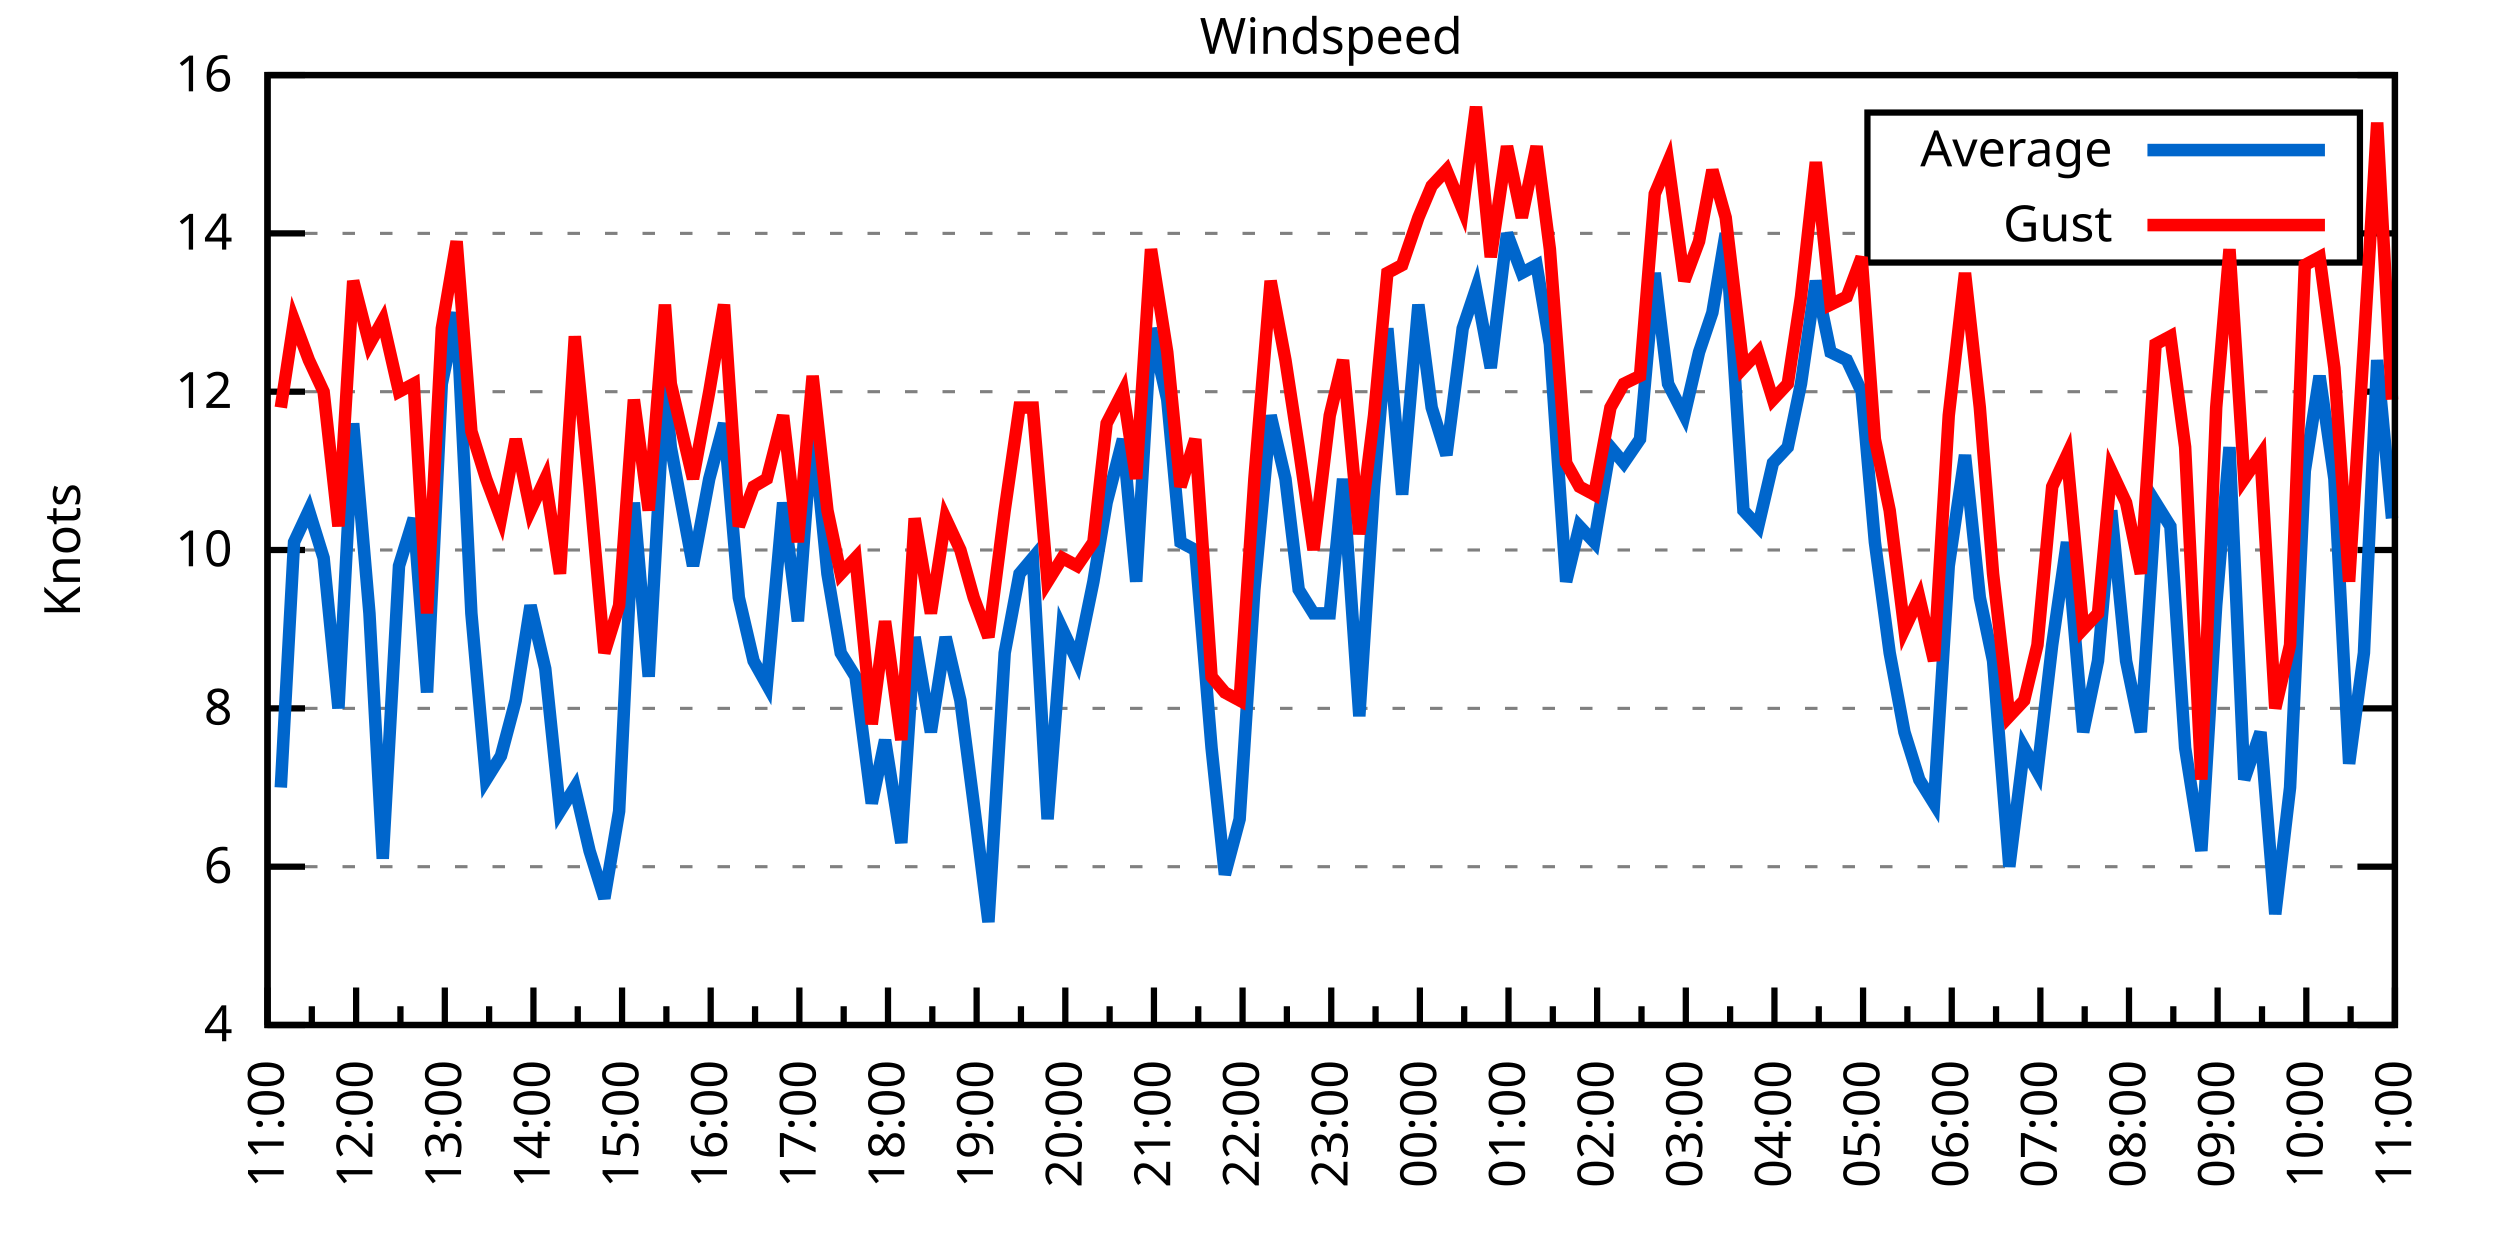
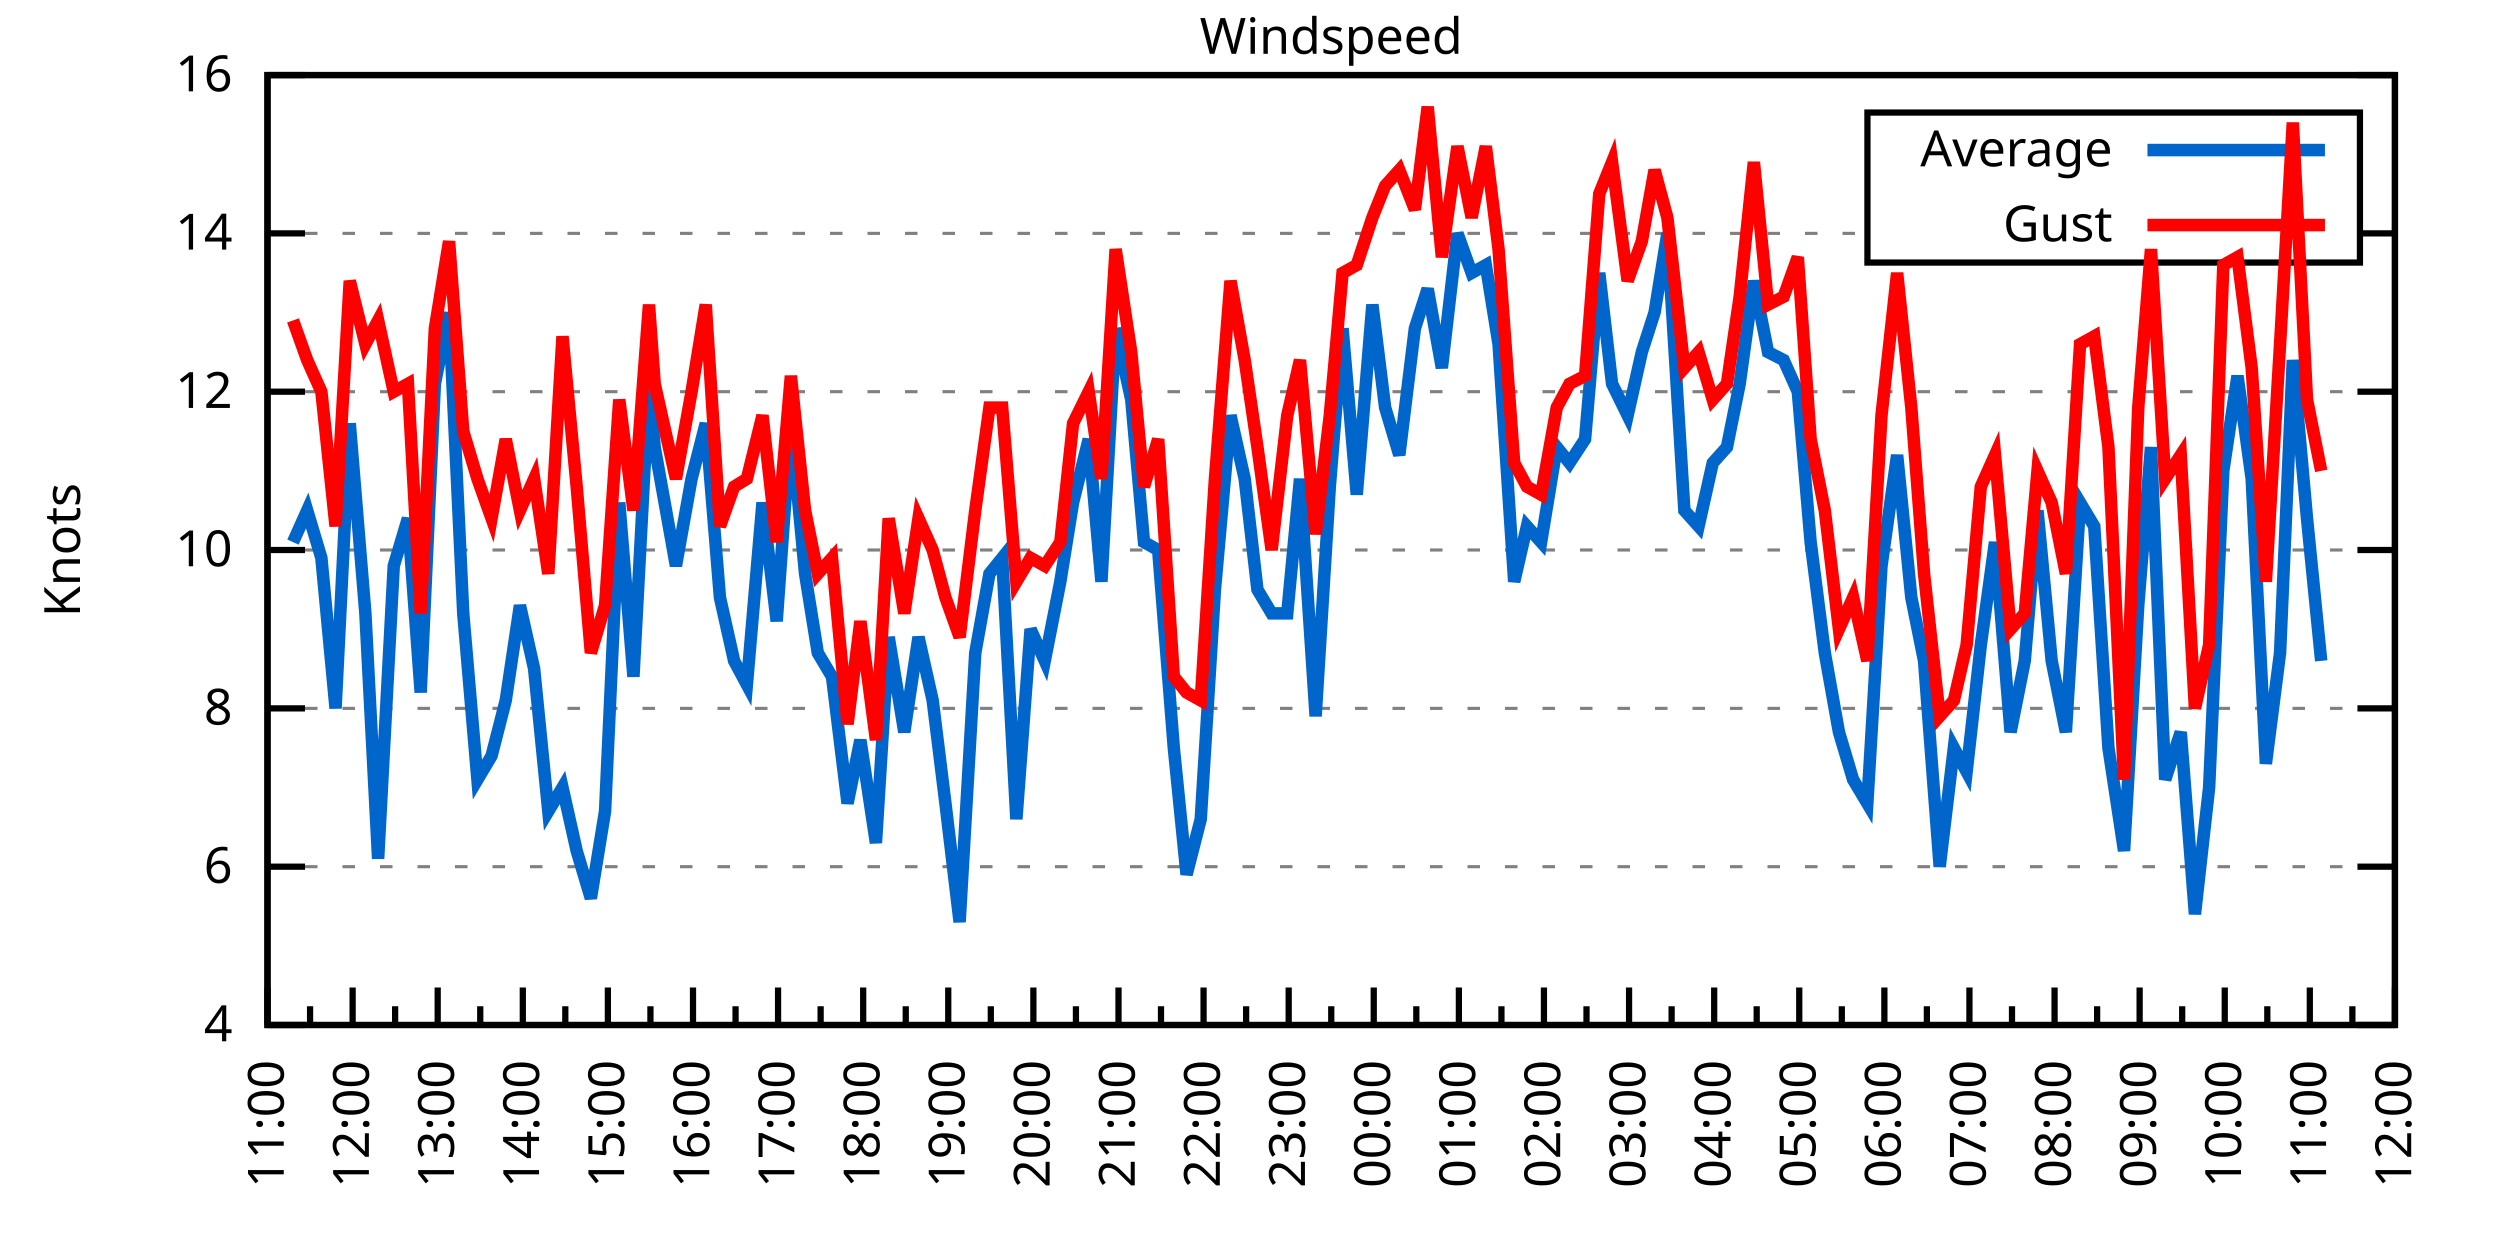
<svg xmlns="http://www.w3.org/2000/svg" xmlns:xlink="http://www.w3.org/1999/xlink" width="400" height="200" viewBox="0 0 400 200">
  <g id="gnuplot_canvas">
    <rect x="0" y="0" width="400" height="200" fill="none" />
    <defs>
      <circle id="gpDot" r="0.5" stroke-width="0.5" stroke="currentColor" />
      <path id="gpPt0" stroke-width="0.333" stroke="currentColor" d="M-1,0 h2 M0,-1 v2" />
      <path id="gpPt1" stroke-width="0.333" stroke="currentColor" d="M-1,-1 L1,1 M1,-1 L-1,1" />
      <path id="gpPt2" stroke-width="0.333" stroke="currentColor" d="M-1,0 L1,0 M0,-1 L0,1 M-1,-1 L1,1 M-1,1 L1,-1" />
      <rect id="gpPt3" stroke-width="0.333" stroke="currentColor" x="-1" y="-1" width="2" height="2" />
      <rect id="gpPt4" stroke-width="0.333" stroke="currentColor" fill="currentColor" x="-1" y="-1" width="2" height="2" />
      <circle id="gpPt5" stroke-width="0.333" stroke="currentColor" cx="0" cy="0" r="1" />
      <use xlink:href="#gpPt5" id="gpPt6" fill="currentColor" stroke="none" />
      <path id="gpPt7" stroke-width="0.333" stroke="currentColor" d="M0,-1.33 L-1.33,0.67 L1.33,0.67 z" />
      <use xlink:href="#gpPt7" id="gpPt8" fill="currentColor" stroke="none" />
      <use xlink:href="#gpPt7" id="gpPt9" stroke="currentColor" transform="rotate(180)" />
      <use xlink:href="#gpPt9" id="gpPt10" fill="currentColor" stroke="none" />
      <use xlink:href="#gpPt3" id="gpPt11" stroke="currentColor" transform="rotate(45)" />
      <use xlink:href="#gpPt11" id="gpPt12" fill="currentColor" stroke="none" />
      <path id="gpPt13" stroke-width="0.333" stroke="currentColor" d="M0,1.330 L1.265,0.411 L0.782,-1.067 L-0.782,-1.076 L-1.265,0.411 z" />
      <use xlink:href="#gpPt13" id="gpPt14" fill="currentColor" stroke="none" />
      <filter id="textbox" filterUnits="objectBoundingBox" x="0" y="0" height="1" width="1">
        <feFlood flood-color="white" flood-opacity="1" result="bgnd" />
        <feComposite in="SourceGraphic" in2="bgnd" operator="atop" />
      </filter>
      <filter id="greybox" filterUnits="objectBoundingBox" x="0" y="0" height="1" width="1">
        <feFlood flood-color="lightgrey" flood-opacity="1" result="grey" />
        <feComposite in="SourceGraphic" in2="grey" operator="atop" />
      </filter>
    </defs>
    <g fill="none" color="white" stroke="currentColor" stroke-width="1.00" stroke-linecap="butt" stroke-linejoin="miter">
</g>
    <g fill="none" color="black" stroke="currentColor" stroke-width="1.00" stroke-linecap="butt" stroke-linejoin="miter">
      <g stroke="none" shape-rendering="crispEdges">
        <polygon fill="rgb(255, 255, 255)" points="42.80,164.00 383.18,164.00 383.18,12.02 42.80,12.02 " />
      </g>
    </g>
    <g fill="none" color="black" stroke="currentColor" stroke-width="1.00" stroke-linecap="butt" stroke-linejoin="miter">
</g>
    <g fill="none" color="black" stroke="black" stroke-width="0.50" stroke-linecap="butt" stroke-linejoin="miter">
</g>
    <g fill="none" color="gray" stroke="currentColor" stroke-width="0.50" stroke-linecap="butt" stroke-linejoin="miter">
      <path stroke="gray" stroke-dasharray="2,4" class="gridline" d="M42.80,164.00 L383.19,164.00  " />
    </g>
    <g fill="none" color="gray" stroke="gray" stroke-width="1.00" stroke-linecap="butt" stroke-linejoin="miter">
</g>
    <g fill="none" color="black" stroke="currentColor" stroke-width="1.00" stroke-linecap="butt" stroke-linejoin="miter">
      <path stroke="black" d="M42.80,164.00 L48.80,164.00 M383.19,164.00 L377.19,164.00  " />
      <g transform="translate(37.20,166.60)" stroke="none" fill="black" font-family="Sans" font-size="8.00" text-anchor="end">
        <text>
          <tspan font-family="Sans"> 4</tspan>
        </text>
      </g>
    </g>
    <g fill="none" color="black" stroke="currentColor" stroke-width="1.00" stroke-linecap="butt" stroke-linejoin="miter">
</g>
    <g fill="none" color="black" stroke="black" stroke-width="0.50" stroke-linecap="butt" stroke-linejoin="miter">
</g>
    <g fill="none" color="gray" stroke="currentColor" stroke-width="0.50" stroke-linecap="butt" stroke-linejoin="miter">
      <path stroke="gray" stroke-dasharray="2,4" class="gridline" d="M42.80,138.67 L383.19,138.67  " />
    </g>
    <g fill="none" color="gray" stroke="gray" stroke-width="1.00" stroke-linecap="butt" stroke-linejoin="miter">
</g>
    <g fill="none" color="black" stroke="currentColor" stroke-width="1.00" stroke-linecap="butt" stroke-linejoin="miter">
      <path stroke="black" d="M42.80,138.67 L48.80,138.67 M383.19,138.67 L377.19,138.67  " />
      <g transform="translate(37.20,141.27)" stroke="none" fill="black" font-family="Sans" font-size="8.00" text-anchor="end">
        <text>
          <tspan font-family="Sans"> 6</tspan>
        </text>
      </g>
    </g>
    <g fill="none" color="black" stroke="currentColor" stroke-width="1.00" stroke-linecap="butt" stroke-linejoin="miter">
</g>
    <g fill="none" color="black" stroke="black" stroke-width="0.50" stroke-linecap="butt" stroke-linejoin="miter">
</g>
    <g fill="none" color="gray" stroke="currentColor" stroke-width="0.50" stroke-linecap="butt" stroke-linejoin="miter">
      <path stroke="gray" stroke-dasharray="2,4" class="gridline" d="M42.80,113.34 L383.19,113.34  " />
    </g>
    <g fill="none" color="gray" stroke="gray" stroke-width="1.00" stroke-linecap="butt" stroke-linejoin="miter">
</g>
    <g fill="none" color="black" stroke="currentColor" stroke-width="1.00" stroke-linecap="butt" stroke-linejoin="miter">
      <path stroke="black" d="M42.80,113.34 L48.80,113.34 M383.19,113.34 L377.19,113.34  " />
      <g transform="translate(37.20,115.94)" stroke="none" fill="black" font-family="Sans" font-size="8.00" text-anchor="end">
        <text>
          <tspan font-family="Sans"> 8</tspan>
        </text>
      </g>
    </g>
    <g fill="none" color="black" stroke="currentColor" stroke-width="1.00" stroke-linecap="butt" stroke-linejoin="miter">
</g>
    <g fill="none" color="black" stroke="black" stroke-width="0.50" stroke-linecap="butt" stroke-linejoin="miter">
</g>
    <g fill="none" color="gray" stroke="currentColor" stroke-width="0.50" stroke-linecap="butt" stroke-linejoin="miter">
      <path stroke="gray" stroke-dasharray="2,4" class="gridline" d="M42.80,88.00 L383.19,88.00  " />
    </g>
    <g fill="none" color="gray" stroke="gray" stroke-width="1.00" stroke-linecap="butt" stroke-linejoin="miter">
</g>
    <g fill="none" color="black" stroke="currentColor" stroke-width="1.00" stroke-linecap="butt" stroke-linejoin="miter">
      <path stroke="black" d="M42.80,88.00 L48.80,88.00 M383.19,88.00 L377.19,88.00  " />
      <g transform="translate(37.20,90.60)" stroke="none" fill="black" font-family="Sans" font-size="8.00" text-anchor="end">
        <text>
          <tspan font-family="Sans"> 10</tspan>
        </text>
      </g>
    </g>
    <g fill="none" color="black" stroke="currentColor" stroke-width="1.00" stroke-linecap="butt" stroke-linejoin="miter">
</g>
    <g fill="none" color="black" stroke="black" stroke-width="0.50" stroke-linecap="butt" stroke-linejoin="miter">
</g>
    <g fill="none" color="gray" stroke="currentColor" stroke-width="0.50" stroke-linecap="butt" stroke-linejoin="miter">
      <path stroke="gray" stroke-dasharray="2,4" class="gridline" d="M42.80,62.67 L383.19,62.67  " />
    </g>
    <g fill="none" color="gray" stroke="gray" stroke-width="1.00" stroke-linecap="butt" stroke-linejoin="miter">
</g>
    <g fill="none" color="black" stroke="currentColor" stroke-width="1.00" stroke-linecap="butt" stroke-linejoin="miter">
      <path stroke="black" d="M42.80,62.67 L48.80,62.67 M383.19,62.67 L377.19,62.67  " />
      <g transform="translate(37.20,65.27)" stroke="none" fill="black" font-family="Sans" font-size="8.00" text-anchor="end">
        <text>
          <tspan font-family="Sans"> 12</tspan>
        </text>
      </g>
    </g>
    <g fill="none" color="black" stroke="currentColor" stroke-width="1.00" stroke-linecap="butt" stroke-linejoin="miter">
</g>
    <g fill="none" color="black" stroke="black" stroke-width="0.50" stroke-linecap="butt" stroke-linejoin="miter">
</g>
    <g fill="none" color="gray" stroke="currentColor" stroke-width="0.50" stroke-linecap="butt" stroke-linejoin="miter">
      <path stroke="gray" stroke-dasharray="2,4" class="gridline" d="M42.80,37.34 L298.79,37.34 M377.59,37.34 L383.19,37.34  " />
    </g>
    <g fill="none" color="gray" stroke="gray" stroke-width="1.00" stroke-linecap="butt" stroke-linejoin="miter">
</g>
    <g fill="none" color="black" stroke="currentColor" stroke-width="1.00" stroke-linecap="butt" stroke-linejoin="miter">
      <path stroke="black" d="M42.80,37.34 L48.80,37.34 M383.19,37.34 L377.19,37.34  " />
      <g transform="translate(37.20,39.94)" stroke="none" fill="black" font-family="Sans" font-size="8.00" text-anchor="end">
        <text>
          <tspan font-family="Sans"> 14</tspan>
        </text>
      </g>
    </g>
    <g fill="none" color="black" stroke="currentColor" stroke-width="1.00" stroke-linecap="butt" stroke-linejoin="miter">
</g>
    <g fill="none" color="black" stroke="black" stroke-width="0.50" stroke-linecap="butt" stroke-linejoin="miter">
</g>
    <g fill="none" color="gray" stroke="currentColor" stroke-width="0.50" stroke-linecap="butt" stroke-linejoin="miter">
      <path stroke="gray" stroke-dasharray="2,4" class="gridline" d="M42.80,12.01 L383.19,12.01  " />
    </g>
    <g fill="none" color="gray" stroke="gray" stroke-width="1.00" stroke-linecap="butt" stroke-linejoin="miter">
</g>
    <g fill="none" color="black" stroke="currentColor" stroke-width="1.00" stroke-linecap="butt" stroke-linejoin="miter">
      <path stroke="black" d="M42.80,12.01 L48.80,12.01 M383.19,12.01 L377.19,12.01  " />
      <g transform="translate(37.20,14.61)" stroke="none" fill="black" font-family="Sans" font-size="8.00" text-anchor="end">
        <text>
          <tspan font-family="Sans"> 16</tspan>
        </text>
      </g>
    </g>
    <g fill="none" color="black" stroke="currentColor" stroke-width="1.00" stroke-linecap="butt" stroke-linejoin="miter">
      <path stroke="black" d="M42.80,164.00 L42.80,158.00  " />
      <g transform="translate(45.40,169.60) rotate(270)" stroke="none" fill="black" font-family="Sans" font-size="8.00" text-anchor="end">
        <text>
          <tspan font-family="Sans">11:00</tspan>
        </text>
      </g>
    </g>
    <g fill="none" color="black" stroke="currentColor" stroke-width="1.00" stroke-linecap="butt" stroke-linejoin="miter">
-       <path stroke="black" d="M49.89,164.00 L49.89,161.00 M56.98,164.00 L56.98,158.00  " />
-       <g transform="translate(59.58,169.60) rotate(270)" stroke="none" fill="black" font-family="Sans" font-size="8.00" text-anchor="end">
+       <path stroke="black" d="M49.61,164.00 L49.61,161.00 M56.42,164.00 L56.42,158.00  " />
+       <g transform="translate(59.02,169.60) rotate(270)" stroke="none" fill="black" font-family="Sans" font-size="8.00" text-anchor="end">
        <text>
          <tspan font-family="Sans">12:00</tspan>
        </text>
      </g>
    </g>
    <g fill="none" color="black" stroke="currentColor" stroke-width="1.00" stroke-linecap="butt" stroke-linejoin="miter">
-       <path stroke="black" d="M64.07,164.00 L64.07,161.00 M71.17,164.00 L71.17,158.00  " />
-       <g transform="translate(73.77,169.60) rotate(270)" stroke="none" fill="black" font-family="Sans" font-size="8.00" text-anchor="end">
+       <path stroke="black" d="M63.22,164.00 L63.22,161.00 M70.03,164.00 L70.03,158.00  " />
+       <g transform="translate(72.63,169.60) rotate(270)" stroke="none" fill="black" font-family="Sans" font-size="8.00" text-anchor="end">
        <text>
          <tspan font-family="Sans">13:00</tspan>
        </text>
      </g>
    </g>
    <g fill="none" color="black" stroke="currentColor" stroke-width="1.00" stroke-linecap="butt" stroke-linejoin="miter">
-       <path stroke="black" d="M78.26,164.00 L78.26,161.00 M85.35,164.00 L85.35,158.00  " />
-       <g transform="translate(87.95,169.60) rotate(270)" stroke="none" fill="black" font-family="Sans" font-size="8.00" text-anchor="end">
+       <path stroke="black" d="M76.84,164.00 L76.84,161.00 M83.65,164.00 L83.65,158.00  " />
+       <g transform="translate(86.25,169.60) rotate(270)" stroke="none" fill="black" font-family="Sans" font-size="8.00" text-anchor="end">
        <text>
          <tspan font-family="Sans">14:00</tspan>
        </text>
      </g>
    </g>
    <g fill="none" color="black" stroke="currentColor" stroke-width="1.00" stroke-linecap="butt" stroke-linejoin="miter">
-       <path stroke="black" d="M92.44,164.00 L92.44,161.00 M99.53,164.00 L99.53,158.00  " />
-       <g transform="translate(102.13,169.60) rotate(270)" stroke="none" fill="black" font-family="Sans" font-size="8.00" text-anchor="end">
+       <path stroke="black" d="M90.45,164.00 L90.45,161.00 M97.26,164.00 L97.26,158.00  " />
+       <g transform="translate(99.86,169.60) rotate(270)" stroke="none" fill="black" font-family="Sans" font-size="8.00" text-anchor="end">
        <text>
          <tspan font-family="Sans">15:00</tspan>
        </text>
      </g>
    </g>
    <g fill="none" color="black" stroke="currentColor" stroke-width="1.00" stroke-linecap="butt" stroke-linejoin="miter">
-       <path stroke="black" d="M106.62,164.00 L106.62,161.00 M113.71,164.00 L113.71,158.00  " />
-       <g transform="translate(116.31,169.60) rotate(270)" stroke="none" fill="black" font-family="Sans" font-size="8.00" text-anchor="end">
+       <path stroke="black" d="M104.07,164.00 L104.07,161.00 M110.88,164.00 L110.88,158.00  " />
+       <g transform="translate(113.48,169.60) rotate(270)" stroke="none" fill="black" font-family="Sans" font-size="8.00" text-anchor="end">
        <text>
          <tspan font-family="Sans">16:00</tspan>
        </text>
      </g>
    </g>
    <g fill="none" color="black" stroke="currentColor" stroke-width="1.00" stroke-linecap="butt" stroke-linejoin="miter">
-       <path stroke="black" d="M120.81,164.00 L120.81,161.00 M127.90,164.00 L127.90,158.00  " />
-       <g transform="translate(130.50,169.60) rotate(270)" stroke="none" fill="black" font-family="Sans" font-size="8.00" text-anchor="end">
+       <path stroke="black" d="M117.69,164.00 L117.69,161.00 M124.49,164.00 L124.49,158.00  " />
+       <g transform="translate(127.09,169.60) rotate(270)" stroke="none" fill="black" font-family="Sans" font-size="8.00" text-anchor="end">
        <text>
          <tspan font-family="Sans">17:00</tspan>
        </text>
      </g>
    </g>
    <g fill="none" color="black" stroke="currentColor" stroke-width="1.00" stroke-linecap="butt" stroke-linejoin="miter">
-       <path stroke="black" d="M134.99,164.00 L134.99,161.00 M142.08,164.00 L142.08,158.00  " />
-       <g transform="translate(144.68,169.60) rotate(270)" stroke="none" fill="black" font-family="Sans" font-size="8.00" text-anchor="end">
+       <path stroke="black" d="M131.30,164.00 L131.30,161.00 M138.11,164.00 L138.11,158.00  " />
+       <g transform="translate(140.71,169.60) rotate(270)" stroke="none" fill="black" font-family="Sans" font-size="8.00" text-anchor="end">
        <text>
          <tspan font-family="Sans">18:00</tspan>
        </text>
      </g>
    </g>
    <g fill="none" color="black" stroke="currentColor" stroke-width="1.00" stroke-linecap="butt" stroke-linejoin="miter">
-       <path stroke="black" d="M149.17,164.00 L149.17,161.00 M156.26,164.00 L156.26,158.00  " />
-       <g transform="translate(158.86,169.60) rotate(270)" stroke="none" fill="black" font-family="Sans" font-size="8.00" text-anchor="end">
+       <path stroke="black" d="M144.92,164.00 L144.92,161.00 M151.72,164.00 L151.72,158.00  " />
+       <g transform="translate(154.32,169.60) rotate(270)" stroke="none" fill="black" font-family="Sans" font-size="8.00" text-anchor="end">
        <text>
          <tspan font-family="Sans">19:00</tspan>
        </text>
      </g>
    </g>
    <g fill="none" color="black" stroke="currentColor" stroke-width="1.00" stroke-linecap="butt" stroke-linejoin="miter">
-       <path stroke="black" d="M163.35,164.00 L163.35,161.00 M170.45,164.00 L170.45,158.00  " />
-       <g transform="translate(173.05,169.60) rotate(270)" stroke="none" fill="black" font-family="Sans" font-size="8.00" text-anchor="end">
+       <path stroke="black" d="M158.53,164.00 L158.53,161.00 M165.34,164.00 L165.34,158.00  " />
+       <g transform="translate(167.94,169.60) rotate(270)" stroke="none" fill="black" font-family="Sans" font-size="8.00" text-anchor="end">
        <text>
          <tspan font-family="Sans">20:00</tspan>
        </text>
      </g>
    </g>
    <g fill="none" color="black" stroke="currentColor" stroke-width="1.00" stroke-linecap="butt" stroke-linejoin="miter">
-       <path stroke="black" d="M177.54,164.00 L177.54,161.00 M184.63,164.00 L184.63,158.00  " />
-       <g transform="translate(187.23,169.60) rotate(270)" stroke="none" fill="black" font-family="Sans" font-size="8.00" text-anchor="end">
+       <path stroke="black" d="M172.15,164.00 L172.15,161.00 M178.96,164.00 L178.96,158.00  " />
+       <g transform="translate(181.56,169.60) rotate(270)" stroke="none" fill="black" font-family="Sans" font-size="8.00" text-anchor="end">
        <text>
          <tspan font-family="Sans">21:00</tspan>
        </text>
      </g>
    </g>
    <g fill="none" color="black" stroke="currentColor" stroke-width="1.00" stroke-linecap="butt" stroke-linejoin="miter">
-       <path stroke="black" d="M191.72,164.00 L191.72,161.00 M198.81,164.00 L198.81,158.00  " />
-       <g transform="translate(201.41,169.60) rotate(270)" stroke="none" fill="black" font-family="Sans" font-size="8.00" text-anchor="end">
+       <path stroke="black" d="M185.76,164.00 L185.76,161.00 M192.57,164.00 L192.57,158.00  " />
+       <g transform="translate(195.17,169.60) rotate(270)" stroke="none" fill="black" font-family="Sans" font-size="8.00" text-anchor="end">
        <text>
          <tspan font-family="Sans">22:00</tspan>
        </text>
      </g>
    </g>
    <g fill="none" color="black" stroke="currentColor" stroke-width="1.00" stroke-linecap="butt" stroke-linejoin="miter">
-       <path stroke="black" d="M205.90,164.00 L205.90,161.00 M213.00,164.00 L213.00,158.00  " />
-       <g transform="translate(215.60,169.60) rotate(270)" stroke="none" fill="black" font-family="Sans" font-size="8.00" text-anchor="end">
+       <path stroke="black" d="M199.38,164.00 L199.38,161.00 M206.19,164.00 L206.19,158.00  " />
+       <g transform="translate(208.79,169.60) rotate(270)" stroke="none" fill="black" font-family="Sans" font-size="8.00" text-anchor="end">
        <text>
          <tspan font-family="Sans">23:00</tspan>
        </text>
      </g>
    </g>
    <g fill="none" color="black" stroke="currentColor" stroke-width="1.00" stroke-linecap="butt" stroke-linejoin="miter">
-       <path stroke="black" d="M220.09,164.00 L220.09,161.00 M227.18,164.00 L227.18,158.00  " />
-       <g transform="translate(229.78,169.60) rotate(270)" stroke="none" fill="black" font-family="Sans" font-size="8.00" text-anchor="end">
+       <path stroke="black" d="M213.00,164.00 L213.00,161.00 M219.80,164.00 L219.80,158.00  " />
+       <g transform="translate(222.40,169.60) rotate(270)" stroke="none" fill="black" font-family="Sans" font-size="8.00" text-anchor="end">
        <text>
          <tspan font-family="Sans">00:00</tspan>
        </text>
      </g>
    </g>
    <g fill="none" color="black" stroke="currentColor" stroke-width="1.00" stroke-linecap="butt" stroke-linejoin="miter">
-       <path stroke="black" d="M234.27,164.00 L234.27,161.00 M241.36,164.00 L241.36,158.00  " />
-       <g transform="translate(243.96,169.60) rotate(270)" stroke="none" fill="black" font-family="Sans" font-size="8.00" text-anchor="end">
+       <path stroke="black" d="M226.61,164.00 L226.61,161.00 M233.42,164.00 L233.42,158.00  " />
+       <g transform="translate(236.02,169.60) rotate(270)" stroke="none" fill="black" font-family="Sans" font-size="8.00" text-anchor="end">
        <text>
          <tspan font-family="Sans">01:00</tspan>
        </text>
      </g>
    </g>
    <g fill="none" color="black" stroke="currentColor" stroke-width="1.00" stroke-linecap="butt" stroke-linejoin="miter">
-       <path stroke="black" d="M248.45,164.00 L248.45,161.00 M255.54,164.00 L255.54,158.00  " />
-       <g transform="translate(258.14,169.60) rotate(270)" stroke="none" fill="black" font-family="Sans" font-size="8.00" text-anchor="end">
+       <path stroke="black" d="M240.23,164.00 L240.23,161.00 M247.03,164.00 L247.03,158.00  " />
+       <g transform="translate(249.63,169.60) rotate(270)" stroke="none" fill="black" font-family="Sans" font-size="8.00" text-anchor="end">
        <text>
          <tspan font-family="Sans">02:00</tspan>
        </text>
      </g>
    </g>
    <g fill="none" color="black" stroke="currentColor" stroke-width="1.00" stroke-linecap="butt" stroke-linejoin="miter">
-       <path stroke="black" d="M262.64,164.00 L262.64,161.00 M269.73,164.00 L269.73,158.00  " />
-       <g transform="translate(272.33,169.60) rotate(270)" stroke="none" fill="black" font-family="Sans" font-size="8.00" text-anchor="end">
+       <path stroke="black" d="M253.84,164.00 L253.84,161.00 M260.65,164.00 L260.65,158.00  " />
+       <g transform="translate(263.25,169.60) rotate(270)" stroke="none" fill="black" font-family="Sans" font-size="8.00" text-anchor="end">
        <text>
          <tspan font-family="Sans">03:00</tspan>
        </text>
      </g>
    </g>
    <g fill="none" color="black" stroke="currentColor" stroke-width="1.00" stroke-linecap="butt" stroke-linejoin="miter">
-       <path stroke="black" d="M276.82,164.00 L276.82,161.00 M283.91,164.00 L283.91,158.00  " />
-       <g transform="translate(286.51,169.60) rotate(270)" stroke="none" fill="black" font-family="Sans" font-size="8.00" text-anchor="end">
+       <path stroke="black" d="M267.46,164.00 L267.46,161.00 M274.27,164.00 L274.27,158.00  " />
+       <g transform="translate(276.87,169.60) rotate(270)" stroke="none" fill="black" font-family="Sans" font-size="8.00" text-anchor="end">
        <text>
          <tspan font-family="Sans">04:00</tspan>
        </text>
      </g>
    </g>
    <g fill="none" color="black" stroke="currentColor" stroke-width="1.00" stroke-linecap="butt" stroke-linejoin="miter">
-       <path stroke="black" d="M291.00,164.00 L291.00,161.00 M298.09,164.00 L298.09,158.00  " />
-       <g transform="translate(300.69,169.60) rotate(270)" stroke="none" fill="black" font-family="Sans" font-size="8.00" text-anchor="end">
+       <path stroke="black" d="M281.07,164.00 L281.07,161.00 M287.88,164.00 L287.88,158.00  " />
+       <g transform="translate(290.48,169.60) rotate(270)" stroke="none" fill="black" font-family="Sans" font-size="8.00" text-anchor="end">
        <text>
          <tspan font-family="Sans">05:00</tspan>
        </text>
      </g>
    </g>
    <g fill="none" color="black" stroke="currentColor" stroke-width="1.00" stroke-linecap="butt" stroke-linejoin="miter">
-       <path stroke="black" d="M305.18,164.00 L305.18,161.00 M312.28,164.00 L312.28,158.00  " />
-       <g transform="translate(314.88,169.60) rotate(270)" stroke="none" fill="black" font-family="Sans" font-size="8.00" text-anchor="end">
+       <path stroke="black" d="M294.69,164.00 L294.69,161.00 M301.50,164.00 L301.50,158.00  " />
+       <g transform="translate(304.10,169.60) rotate(270)" stroke="none" fill="black" font-family="Sans" font-size="8.00" text-anchor="end">
        <text>
          <tspan font-family="Sans">06:00</tspan>
        </text>
      </g>
    </g>
    <g fill="none" color="black" stroke="currentColor" stroke-width="1.00" stroke-linecap="butt" stroke-linejoin="miter">
-       <path stroke="black" d="M319.37,164.00 L319.37,161.00 M326.46,164.00 L326.46,158.00  " />
-       <g transform="translate(329.06,169.60) rotate(270)" stroke="none" fill="black" font-family="Sans" font-size="8.00" text-anchor="end">
+       <path stroke="black" d="M308.30,164.00 L308.30,161.00 M315.11,164.00 L315.11,158.00  " />
+       <g transform="translate(317.71,169.60) rotate(270)" stroke="none" fill="black" font-family="Sans" font-size="8.00" text-anchor="end">
        <text>
          <tspan font-family="Sans">07:00</tspan>
        </text>
      </g>
    </g>
    <g fill="none" color="black" stroke="currentColor" stroke-width="1.00" stroke-linecap="butt" stroke-linejoin="miter">
-       <path stroke="black" d="M333.55,164.00 L333.55,161.00 M340.64,164.00 L340.64,158.00  " />
-       <g transform="translate(343.24,169.60) rotate(270)" stroke="none" fill="black" font-family="Sans" font-size="8.00" text-anchor="end">
+       <path stroke="black" d="M321.92,164.00 L321.92,161.00 M328.73,164.00 L328.73,158.00  " />
+       <g transform="translate(331.33,169.60) rotate(270)" stroke="none" fill="black" font-family="Sans" font-size="8.00" text-anchor="end">
        <text>
          <tspan font-family="Sans">08:00</tspan>
        </text>
      </g>
    </g>
    <g fill="none" color="black" stroke="currentColor" stroke-width="1.00" stroke-linecap="butt" stroke-linejoin="miter">
-       <path stroke="black" d="M347.73,164.00 L347.73,161.00 M354.82,164.00 L354.82,158.00  " />
-       <g transform="translate(357.42,169.60) rotate(270)" stroke="none" fill="black" font-family="Sans" font-size="8.00" text-anchor="end">
+       <path stroke="black" d="M335.54,164.00 L335.54,161.00 M342.34,164.00 L342.34,158.00  " />
+       <g transform="translate(344.94,169.60) rotate(270)" stroke="none" fill="black" font-family="Sans" font-size="8.00" text-anchor="end">
        <text>
          <tspan font-family="Sans">09:00</tspan>
        </text>
      </g>
    </g>
    <g fill="none" color="black" stroke="currentColor" stroke-width="1.00" stroke-linecap="butt" stroke-linejoin="miter">
-       <path stroke="black" d="M361.92,164.00 L361.92,161.00 M369.01,164.00 L369.01,158.00  " />
-       <g transform="translate(371.61,169.60) rotate(270)" stroke="none" fill="black" font-family="Sans" font-size="8.00" text-anchor="end">
+       <path stroke="black" d="M349.15,164.00 L349.15,161.00 M355.96,164.00 L355.96,158.00  " />
+       <g transform="translate(358.56,169.60) rotate(270)" stroke="none" fill="black" font-family="Sans" font-size="8.00" text-anchor="end">
        <text>
          <tspan font-family="Sans">10:00</tspan>
        </text>
      </g>
    </g>
    <g fill="none" color="black" stroke="currentColor" stroke-width="1.00" stroke-linecap="butt" stroke-linejoin="miter">
-       <path stroke="black" d="M376.10,164.00 L376.10,161.00 M383.19,164.00 L383.19,158.00  " />
+       <path stroke="black" d="M362.77,164.00 L362.77,161.00 M369.57,164.00 L369.57,158.00  " />
+       <g transform="translate(372.17,169.60) rotate(270)" stroke="none" fill="black" font-family="Sans" font-size="8.00" text-anchor="end">
+         <text>
+           <tspan font-family="Sans">11:00</tspan>
+         </text>
+       </g>
+     </g>
+     <g fill="none" color="black" stroke="currentColor" stroke-width="1.00" stroke-linecap="butt" stroke-linejoin="miter">
+       <path stroke="black" d="M376.38,164.00 L376.38,161.00 M383.19,164.00 L383.19,158.00  " />
      <g transform="translate(385.79,169.60) rotate(270)" stroke="none" fill="black" font-family="Sans" font-size="8.00" text-anchor="end">
        <text>
-           <tspan font-family="Sans">11:00</tspan>
+           <tspan font-family="Sans">12:00</tspan>
        </text>
      </g>
    </g>
    <g fill="none" color="black" stroke="currentColor" stroke-width="1.00" stroke-linecap="butt" stroke-linejoin="miter">
</g>
    <g fill="none" color="black" stroke="currentColor" stroke-width="1.00" stroke-linecap="butt" stroke-linejoin="miter">
      <path stroke="black" d="M42.80,12.01 L42.80,164.00 L383.19,164.00 L383.19,12.01 L42.80,12.01 Z  " />
    </g>
    <g fill="none" color="black" stroke="currentColor" stroke-width="1.00" stroke-linecap="butt" stroke-linejoin="miter">
      <g transform="translate(12.80,88.01) rotate(270)" stroke="none" fill="black" font-family="Sans" font-size="8.00" text-anchor="middle">
        <text>
          <tspan font-family="Sans">Knots</tspan>
        </text>
      </g>
    </g>
    <g fill="none" color="black" stroke="currentColor" stroke-width="1.00" stroke-linecap="butt" stroke-linejoin="miter">
</g>
    <g fill="none" color="black" stroke="currentColor" stroke-width="1.00" stroke-linecap="butt" stroke-linejoin="miter">
      <path stroke="black" d="M298.79,42.01 L298.79,18.01 L377.59,18.01 L377.59,42.01 L298.79,42.01 Z  " />
    </g>
    <g id="Windspeed_plot_1">
      <g fill="none" color="white" stroke="black" stroke-width="2.00" stroke-linecap="butt" stroke-linejoin="miter">
</g>
      <g fill="none" color="black" stroke="currentColor" stroke-width="2.00" stroke-linecap="butt" stroke-linejoin="miter">
        <g transform="translate(337.99,26.61)" stroke="none" fill="black" font-family="Sans" font-size="8.00" text-anchor="end">
          <text>
            <tspan font-family="Sans">Average</tspan>
          </text>
        </g>
      </g>
      <g fill="none" color="black" stroke="currentColor" stroke-width="2.00" stroke-linecap="butt" stroke-linejoin="miter">
-         <path stroke="rgb(  0, 102, 204)" d="M343.59,24.01 L371.99,24.01 M44.93,126.00 L47.05,86.74 L49.42,81.67 L51.78,89.27 L54.15,113.34 L56.51,67.74   L59.11,98.14 L61.24,137.40 L63.84,90.54 L66.20,82.94 L68.33,110.80 L70.69,61.41 L73.06,50.01 L75.42,98.14   L77.78,124.74 L80.15,120.94 L82.51,112.07 L84.88,96.87 L87.24,107.00 L89.60,129.80 L91.97,126.00 L94.33,136.14   L96.70,143.73 L99.06,129.80 L101.42,80.41 L103.79,108.27 L106.39,61.41 L107.33,71.54 L110.88,90.54 L113.48,76.61   L115.84,67.74 L118.21,95.60 L120.57,105.74 L122.70,109.54 L125.30,80.41 L127.66,99.40 L130.02,67.74 L132.39,91.80   L134.52,104.47 L136.88,108.27 L139.48,128.54 L141.61,118.40 L144.21,134.87 L146.34,101.94 L148.94,117.14 L151.30,101.94   L153.66,112.07 L155.79,128.54 L158.15,147.53 L160.75,104.47 L163.12,91.80 L165.25,89.27 L167.61,131.07 L169.97,100.67   L172.34,105.74 L174.94,93.07 L177.06,80.41 L179.67,70.27 L181.79,93.07 L184.16,52.54 L186.76,63.94 L188.88,86.74   L191.25,88.00 L193.85,119.67 L195.98,139.93 L198.34,131.07 L200.70,94.34 L203.30,66.47 L205.67,76.61 L207.79,94.34   L210.16,98.14 L212.76,98.14 L214.89,76.61 L217.49,114.60 L219.85,77.87 L221.98,52.54 L224.34,79.14 L226.94,48.74   L229.07,65.21 L231.43,72.81 L234.03,52.54 L236.16,46.21 L238.52,58.87 L241.12,37.34 L243.49,43.67 L245.85,42.41   L247.98,55.07 L250.58,93.07 L252.71,84.21 L255.07,86.74 L257.67,71.54 L259.80,74.07 L262.40,70.27 L264.76,43.67   L266.89,61.41 L269.49,66.47 L271.85,56.34 L273.98,50.01 L276.11,37.34 L278.95,81.67 L281.31,84.21 L283.67,74.07   L286.04,71.54 L288.16,61.41 L290.53,44.94 L292.89,56.34 L295.49,57.61 L297.86,62.67 L299.98,86.74 L302.35,104.47   L304.71,117.14 L307.08,124.74 L309.44,128.54 L311.80,90.54 L314.40,72.81 L316.77,95.60 L318.89,105.74 L321.49,138.67   L323.86,119.67 L325.99,123.47 L328.35,103.20 L330.71,86.74 L333.31,117.14 L335.68,105.74 L337.80,81.67 L340.17,105.74   L342.53,117.14 L344.90,80.41 L347.26,84.21 L349.62,119.67 L352.22,136.14 L354.59,96.87 L356.72,71.54 L359.08,124.74   L361.68,117.14 L364.04,146.27 L366.41,126.00 L368.77,75.34 L371.13,60.14 L373.50,76.61 L375.86,122.20 L378.23,104.47   L380.35,57.61 L382.72,82.94  " />
+         <path stroke="rgb(  0, 102, 204)" d="M343.59,24.01 L371.99,24.01 M46.88,86.74 L49.15,81.67 L51.42,89.27 L53.69,113.34 L55.96,67.74 L58.46,98.14   L60.50,137.40 L63.00,90.54 L65.27,82.94 L67.31,110.80 L69.58,61.41 L71.85,50.01 L74.12,98.14 L76.39,124.74   L78.65,120.94 L80.92,112.07 L83.19,96.87 L85.46,107.00 L87.73,129.80 L90.00,126.00 L92.27,136.14 L94.54,143.73   L96.81,129.80 L99.08,80.41 L101.35,108.27 L103.84,61.41 L104.75,71.54 L108.15,90.54 L110.65,76.61 L112.92,67.74   L115.19,95.60 L117.46,105.74 L119.50,109.54 L122.00,80.41 L124.27,99.40 L126.54,67.74 L128.81,91.80 L130.85,104.47   L133.12,108.27 L135.61,128.54 L137.66,118.40 L140.15,134.87 L142.19,101.94 L144.69,117.14 L146.96,101.94 L149.23,112.07   L151.27,128.54 L153.54,147.53 L156.04,104.47 L158.31,91.80 L160.35,89.27 L162.62,131.07 L164.89,100.67 L167.16,105.74   L169.65,93.07 L171.69,80.41 L174.19,70.27 L176.23,93.07 L178.50,52.54 L181.00,63.94 L183.04,86.74 L185.31,88.00   L187.81,119.67 L189.85,139.93 L192.12,131.07 L194.39,94.34 L196.88,66.47 L199.15,76.61 L201.19,94.34 L203.46,98.14   L205.96,98.14 L208.00,76.61 L210.50,114.60 L212.77,77.87 L214.81,52.54 L217.08,79.14 L219.58,48.74 L221.62,65.21   L223.89,72.81 L226.38,52.54 L228.43,46.21 L230.70,58.87 L233.19,37.34 L235.46,43.67 L237.73,42.41 L239.77,55.07   L242.27,93.07 L244.31,84.21 L246.58,86.74 L249.08,71.54 L251.12,74.07 L253.61,70.27 L255.88,43.67 L257.93,61.41   L260.42,66.47 L262.69,56.34 L264.73,50.01 L266.78,37.34 L269.50,81.67 L271.77,84.21 L274.04,74.07 L276.31,71.54   L278.35,61.41 L280.62,44.94 L282.89,56.34 L285.38,57.61 L287.65,62.67 L289.70,86.74 L291.97,104.47 L294.23,117.14   L296.50,124.74 L298.77,128.54 L301.04,90.54 L303.54,72.81 L305.81,95.60 L307.85,105.74 L310.35,138.67 L312.62,119.67   L314.66,123.47 L316.93,103.20 L319.20,86.74 L321.69,117.14 L323.96,105.74 L326.00,81.67 L328.27,105.74 L330.54,117.14   L332.81,80.41 L335.08,84.21 L337.35,119.67 L339.85,136.14 L342.12,96.87 L344.16,71.54 L346.43,124.74 L348.92,117.14   L351.19,146.27 L353.46,126.00 L355.73,75.34 L358.00,60.14 L360.27,76.61 L362.54,122.20 L364.81,104.47 L366.85,57.61   L369.12,82.94 L371.39,105.74  " />
      </g>
    </g>
    <g id="Windspeed_plot_2">
      <g fill="none" color="black" stroke="currentColor" stroke-width="2.00" stroke-linecap="butt" stroke-linejoin="miter">
        <g transform="translate(337.99,38.61)" stroke="none" fill="black" font-family="Sans" font-size="8.00" text-anchor="end">
          <text>
            <tspan font-family="Sans">Gust</tspan>
          </text>
        </g>
      </g>
      <g fill="none" color="black" stroke="currentColor" stroke-width="2.00" stroke-linecap="butt" stroke-linejoin="miter">
-         <path stroke="rgb(255,   0,   0)" d="M343.59,36.01 L371.99,36.01 M44.93,65.21 L47.05,51.27 L49.42,57.61 L51.78,62.67 L54.15,84.21 L56.51,44.94   L59.11,55.07 L61.24,51.27 L63.84,62.67 L66.20,61.41 L68.33,98.14 L70.69,52.54 L73.06,38.61 L75.42,69.01   L77.78,76.61 L80.15,82.94 L82.51,70.27 L84.88,81.67 L87.24,76.61 L89.60,91.80 L91.97,53.81 L94.33,77.87   L96.70,104.47 L99.06,96.87 L101.42,63.94 L103.79,81.67 L106.39,48.74 L107.33,61.41 L110.88,76.61 L113.48,62.67   L115.84,48.74 L118.21,84.21 L120.57,77.87 L122.70,76.61 L125.30,66.47 L127.66,86.74 L130.02,60.14 L132.39,81.67   L134.52,91.80 L136.88,89.27 L139.48,115.87 L141.61,99.40 L144.21,118.40 L146.34,82.94 L148.94,98.14 L151.30,82.94   L153.66,88.00 L155.79,95.60 L158.15,101.94 L160.75,81.67 L163.12,65.21 L165.25,65.21 L167.61,93.07 L169.97,89.27   L172.34,90.54 L174.94,86.74 L177.06,67.74 L179.67,62.67 L181.79,76.61 L184.16,39.87 L186.76,56.34 L188.88,77.87   L191.25,70.27 L193.85,108.27 L195.98,110.80 L198.34,112.07 L200.70,76.61 L203.30,44.94 L205.67,57.61 L207.79,71.54   L210.16,88.00 L212.76,66.47 L214.89,57.61 L217.49,85.47 L219.85,66.47 L221.98,43.67 L224.34,42.41 L226.94,34.81   L229.07,29.74 L231.43,27.21 L234.03,33.54 L236.16,17.08 L238.52,41.14 L241.12,23.41 L243.49,34.81 L245.85,23.41   L247.98,39.87 L250.58,74.07 L252.71,77.87 L255.07,79.14 L257.67,65.21 L259.80,61.41 L262.40,60.14 L264.76,31.01   L266.89,25.94 L269.49,44.94 L271.85,38.61 L273.98,27.21 L276.11,34.81 L278.95,58.87 L281.31,56.34 L283.67,63.94   L286.04,61.41 L288.16,47.47 L290.53,25.94 L292.89,48.74 L295.49,47.47 L297.86,41.14 L299.98,70.27 L302.35,81.67   L304.71,100.67 L307.08,95.60 L309.44,105.74 L311.80,66.47 L314.40,43.67 L316.77,65.21 L318.89,91.80 L321.49,114.60   L323.86,112.07 L325.99,103.20 L328.35,77.87 L330.71,72.81 L333.31,100.67 L335.68,98.14 L337.80,75.34 L340.17,80.41   L342.53,91.80 L344.90,55.07 L347.26,53.81 L349.62,71.54 L352.22,124.74 L354.59,65.21 L356.72,39.87 L359.08,76.61   L361.68,72.81 L364.04,113.34 L366.41,103.20 L368.77,42.41 L371.13,41.14 L373.50,58.87 L375.86,93.07 L378.23,55.07   L380.35,19.61 L382.72,63.94  " />
+         <path stroke="rgb(255,   0,   0)" d="M343.59,36.01 L371.99,36.01 M46.88,51.27 L49.15,57.61 L51.42,62.67 L53.69,84.21 L55.96,44.94 L58.46,55.07   L60.50,51.27 L63.00,62.67 L65.27,61.41 L67.31,98.14 L69.58,52.54 L71.85,38.61 L74.12,69.01 L76.39,76.61   L78.65,82.94 L80.92,70.27 L83.19,81.67 L85.46,76.61 L87.73,91.80 L90.00,53.81 L92.27,77.87 L94.54,104.47   L96.81,96.87 L99.08,63.94 L101.35,81.67 L103.84,48.74 L104.75,61.41 L108.15,76.61 L110.65,62.67 L112.92,48.74   L115.19,84.21 L117.46,77.87 L119.50,76.61 L122.00,66.47 L124.27,86.74 L126.54,60.14 L128.81,81.67 L130.85,91.80   L133.12,89.27 L135.61,115.87 L137.66,99.40 L140.15,118.40 L142.19,82.94 L144.69,98.14 L146.96,82.94 L149.23,88.00   L151.27,95.60 L153.54,101.94 L156.04,81.67 L158.31,65.21 L160.35,65.21 L162.62,93.07 L164.89,89.27 L167.16,90.54   L169.65,86.74 L171.69,67.74 L174.19,62.67 L176.23,76.61 L178.50,39.87 L181.00,56.34 L183.04,77.87 L185.31,70.27   L187.81,108.27 L189.85,110.80 L192.12,112.07 L194.39,76.61 L196.88,44.94 L199.15,57.61 L201.19,71.54 L203.46,88.00   L205.96,66.47 L208.00,57.61 L210.50,85.47 L212.77,66.47 L214.81,43.67 L217.08,42.41 L219.58,34.81 L221.62,29.74   L223.89,27.21 L226.38,33.54 L228.43,17.08 L230.70,41.14 L233.19,23.41 L235.46,34.81 L237.73,23.41 L239.77,39.87   L242.27,74.07 L244.31,77.87 L246.58,79.14 L249.08,65.21 L251.12,61.41 L253.61,60.14 L255.88,31.01 L257.93,25.94   L260.42,44.94 L262.69,38.61 L264.73,27.21 L266.78,34.81 L269.50,58.87 L271.77,56.34 L274.04,63.94 L276.31,61.41   L278.35,47.47 L280.62,25.94 L282.89,48.74 L285.38,47.47 L287.65,41.14 L289.70,70.27 L291.97,81.67 L294.23,100.67   L296.50,95.60 L298.77,105.74 L301.04,66.47 L303.54,43.67 L305.81,65.21 L307.85,91.80 L310.35,114.60 L312.62,112.07   L314.66,103.20 L316.93,77.87 L319.20,72.81 L321.69,100.67 L323.96,98.14 L326.00,75.34 L328.27,80.41 L330.54,91.80   L332.81,55.07 L335.08,53.81 L337.35,71.54 L339.85,124.74 L342.12,65.21 L344.16,39.87 L346.43,76.61 L348.92,72.81   L351.19,113.34 L353.46,103.20 L355.73,42.41 L358.00,41.14 L360.27,58.87 L362.54,93.07 L364.81,55.07 L366.85,19.61   L369.12,63.94 L371.39,75.34  " />
      </g>
    </g>
    <g fill="none" color="black" stroke="currentColor" stroke-width="2.00" stroke-linecap="butt" stroke-linejoin="miter">
</g>
    <g fill="none" color="black" stroke="black" stroke-width="1.00" stroke-linecap="butt" stroke-linejoin="miter">
</g>
    <g fill="none" color="black" stroke="currentColor" stroke-width="1.00" stroke-linecap="butt" stroke-linejoin="miter">
      <path stroke="black" d="M42.80,12.01 L42.80,164.00 L383.19,164.00 L383.19,12.01 L42.80,12.01 Z  " />
    </g>
    <g fill="none" color="black" stroke="currentColor" stroke-width="1.00" stroke-linecap="butt" stroke-linejoin="miter">
      <g transform="translate(212.99,8.61)" stroke="none" fill="black" font-family="Sans" font-size="8.00" text-anchor="middle">
        <text>
          <tspan font-family="Sans">Windspeed</tspan>
        </text>
      </g>
    </g>
    <g fill="none" color="black" stroke="currentColor" stroke-width="1.00" stroke-linecap="butt" stroke-linejoin="miter">
</g>
  </g>
</svg>
